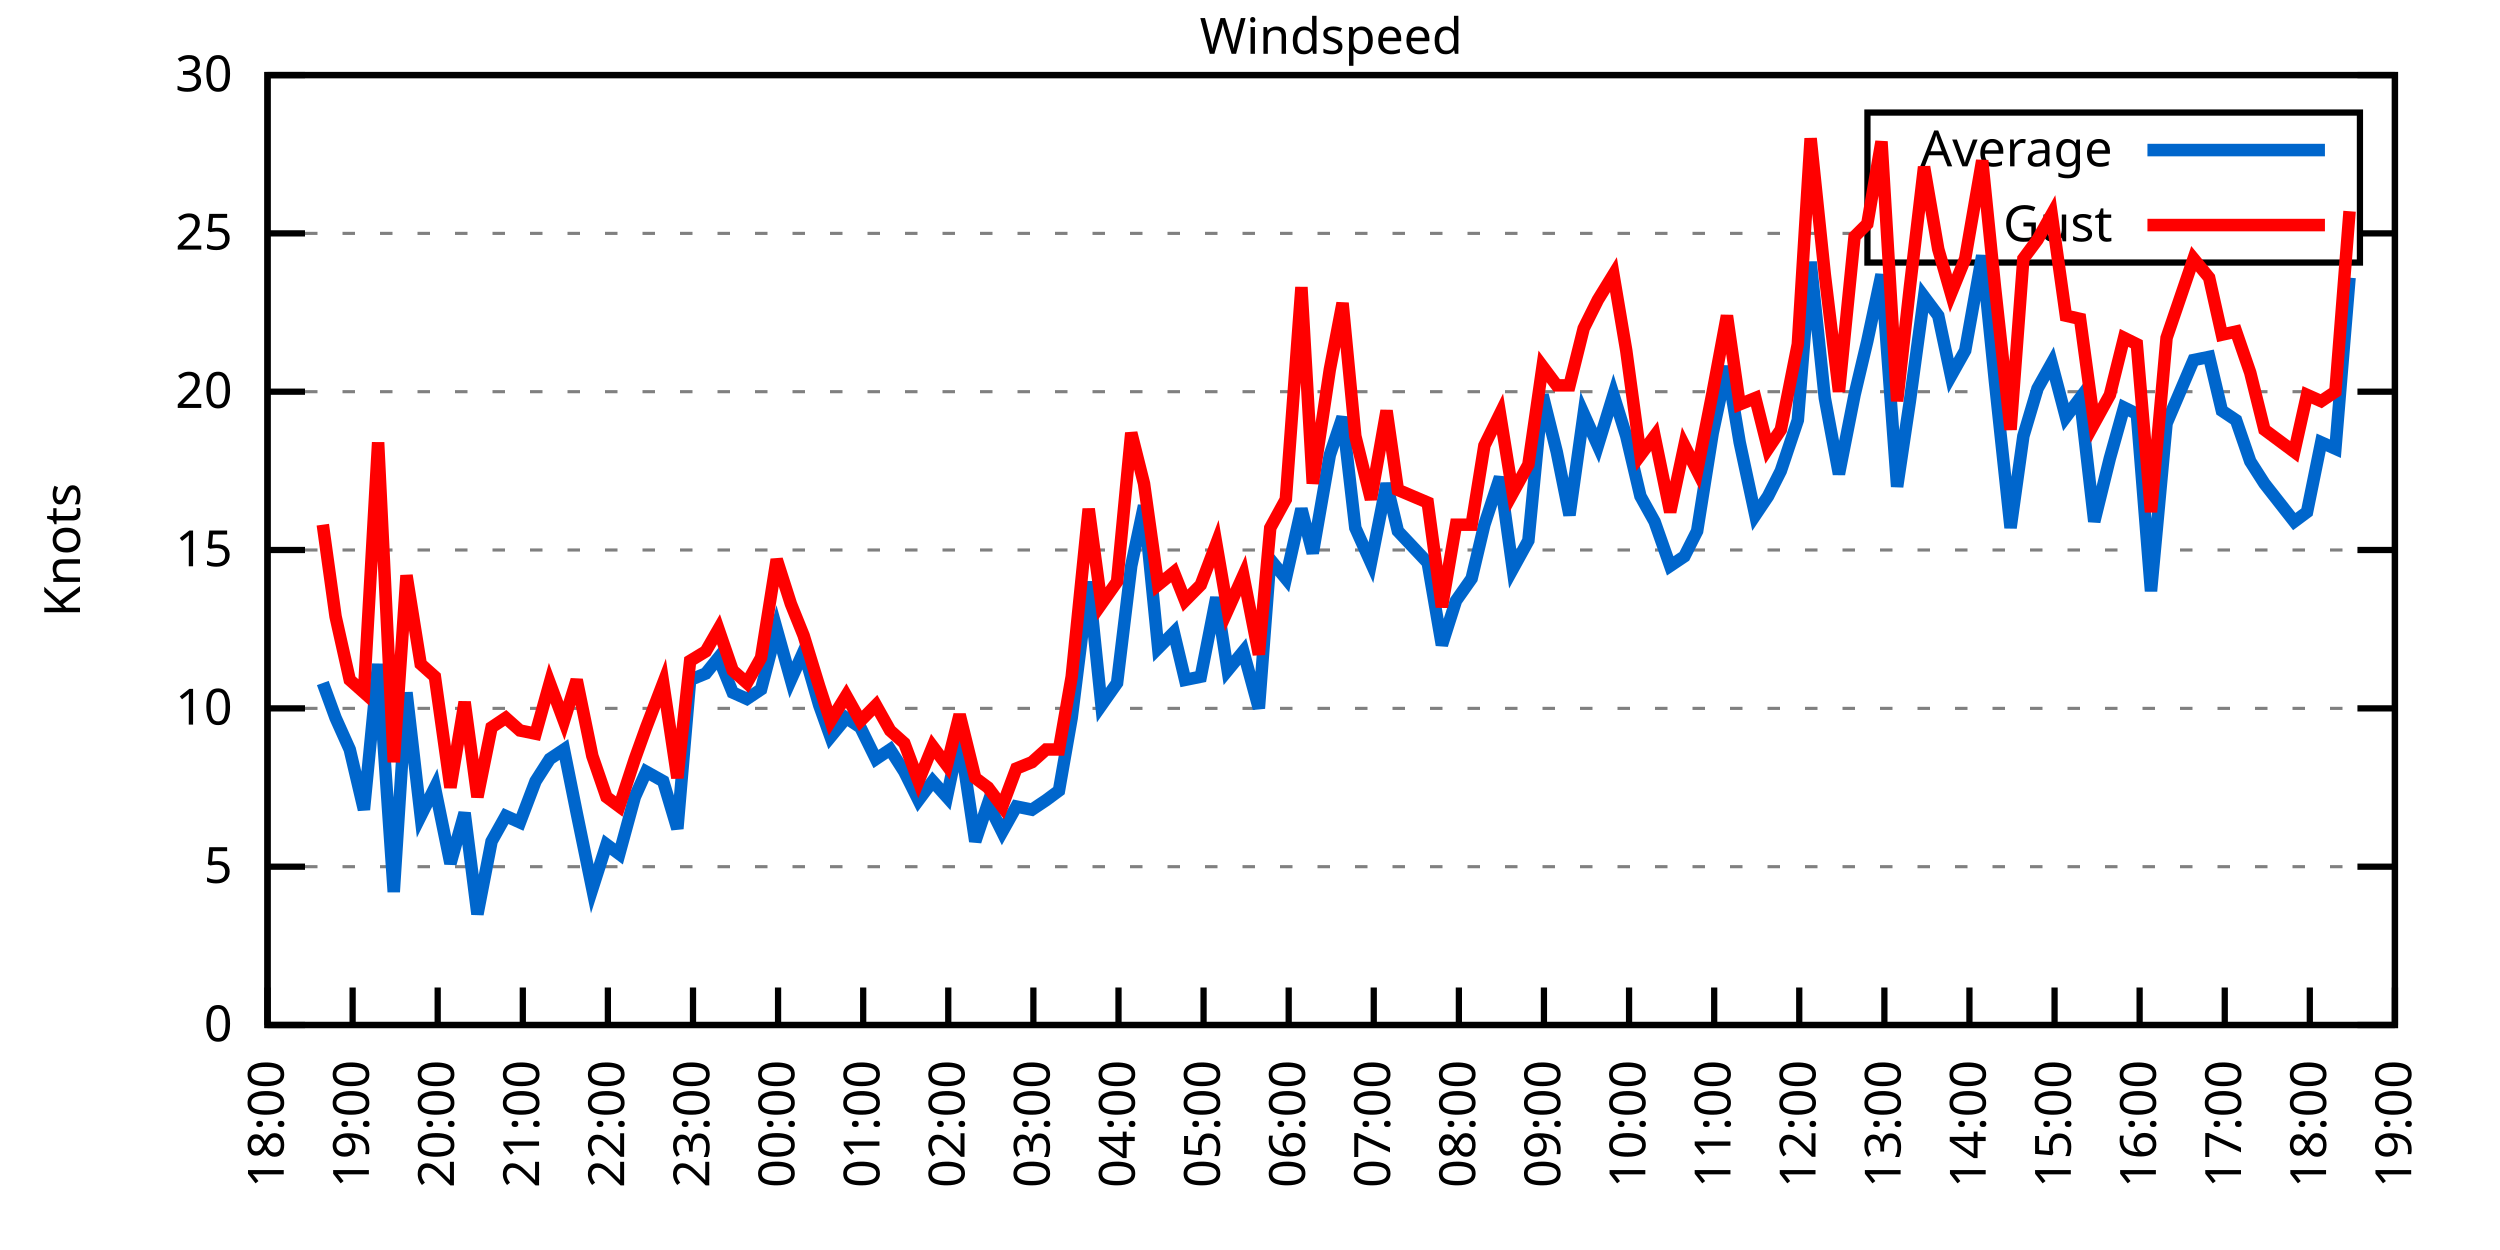
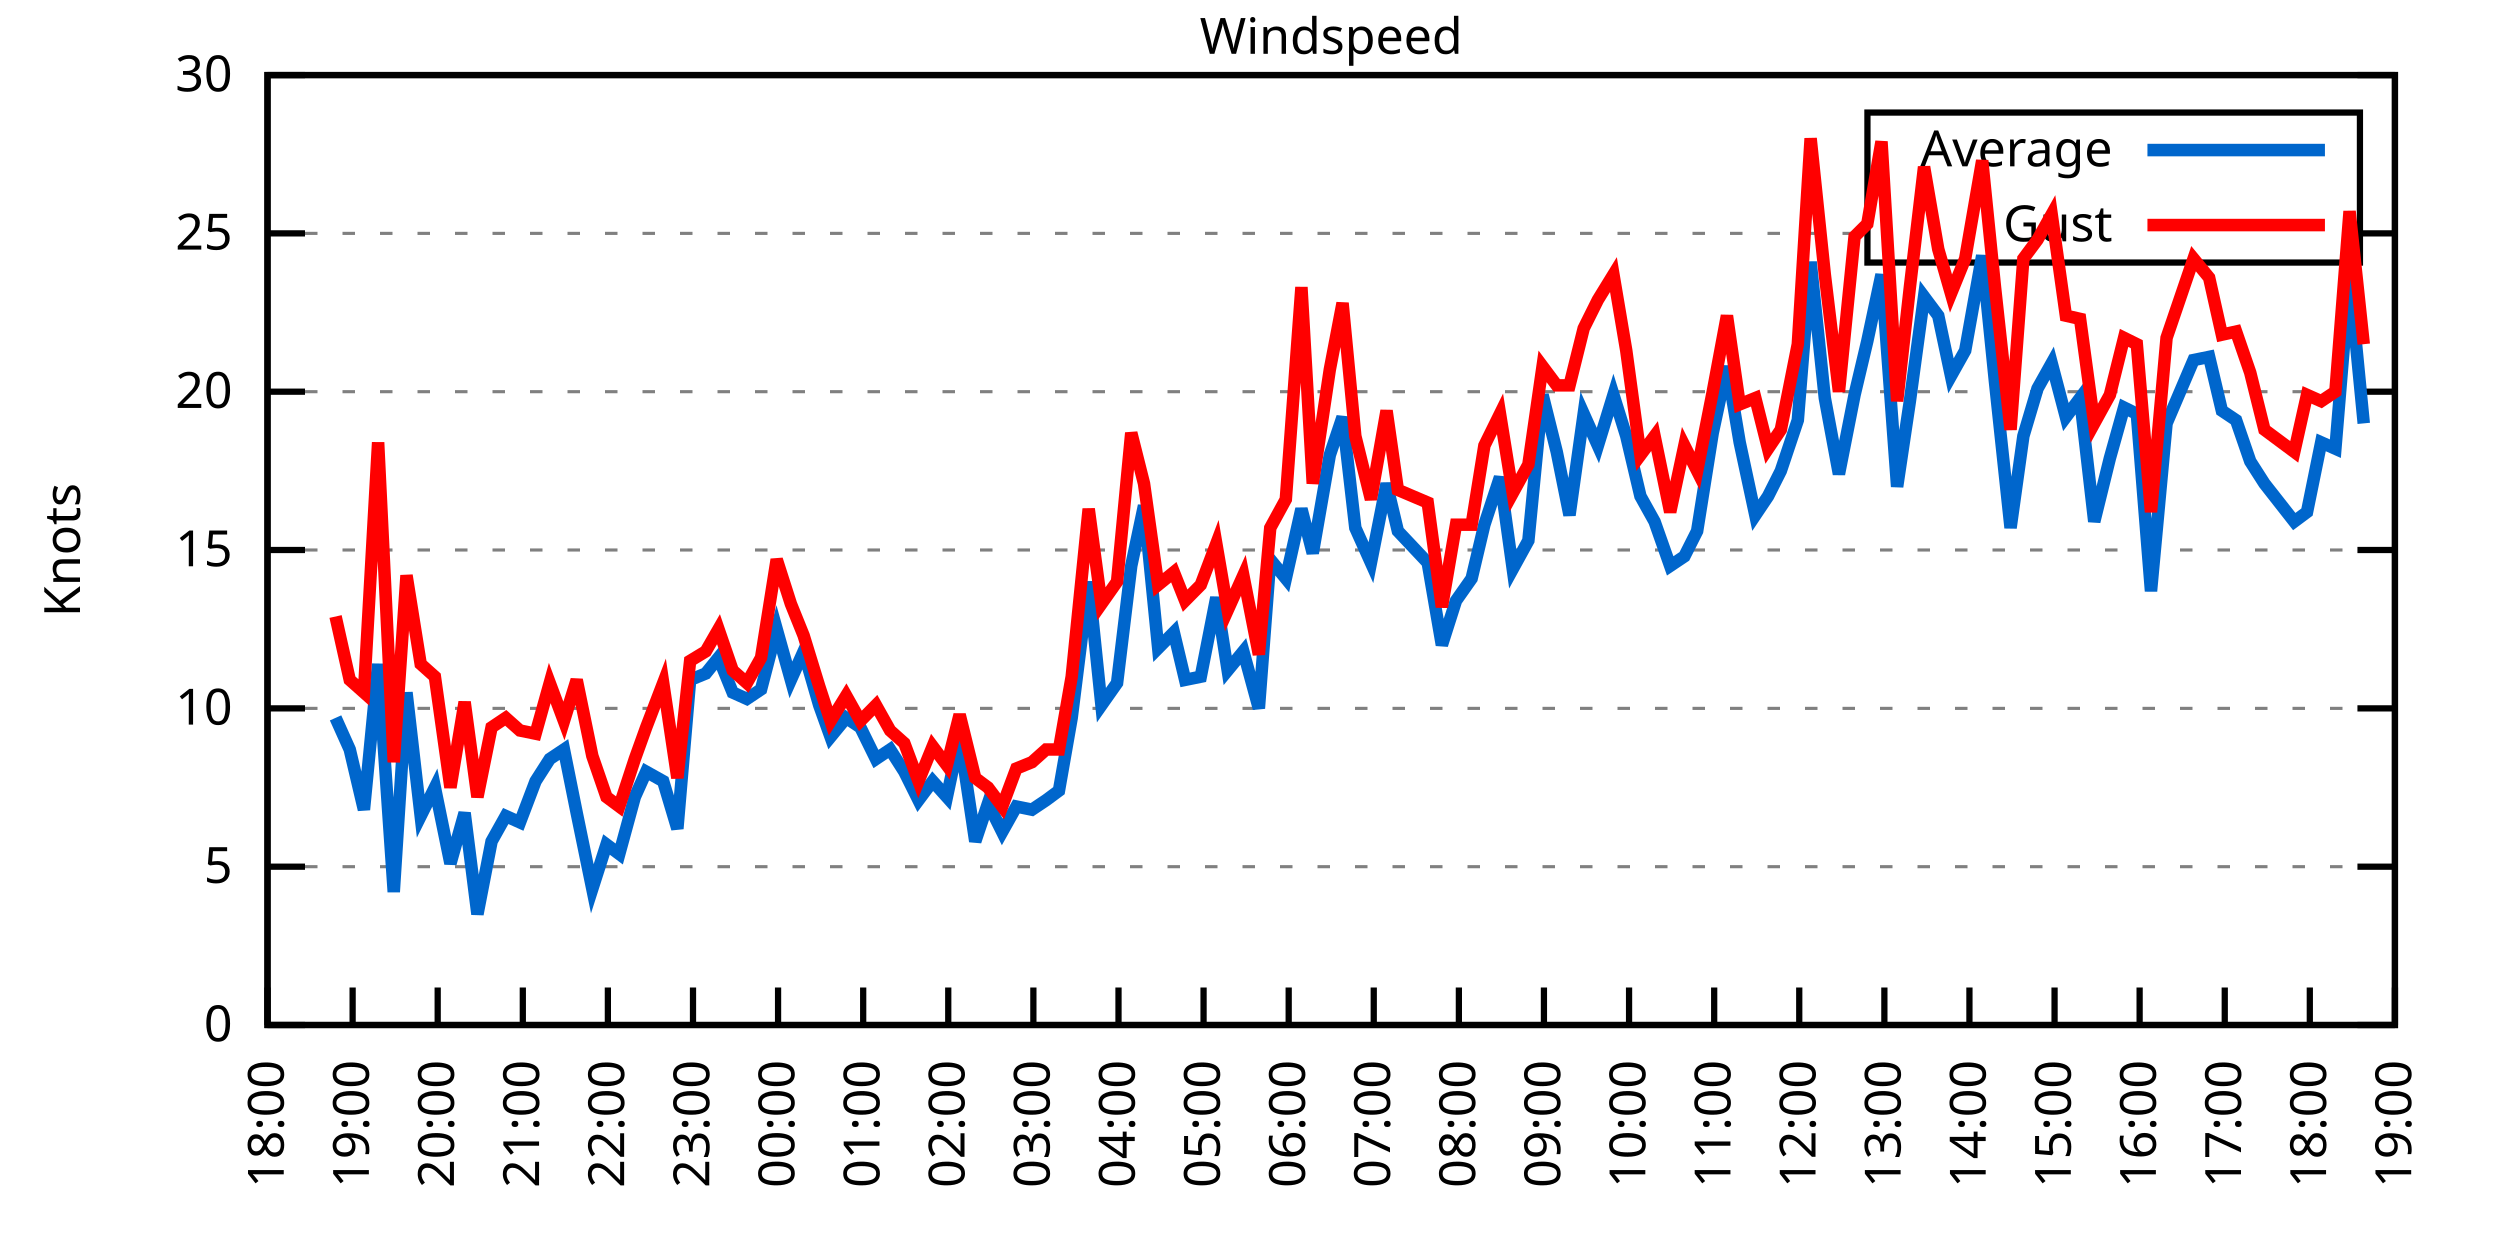
<svg xmlns="http://www.w3.org/2000/svg" xmlns:xlink="http://www.w3.org/1999/xlink" width="400" height="200" viewBox="0 0 400 200">
  <g id="gnuplot_canvas">
    <rect x="0" y="0" width="400" height="200" fill="none" />
    <defs>
      <circle id="gpDot" r="0.5" stroke-width="0.5" stroke="currentColor" />
      <path id="gpPt0" stroke-width="0.333" stroke="currentColor" d="M-1,0 h2 M0,-1 v2" />
      <path id="gpPt1" stroke-width="0.333" stroke="currentColor" d="M-1,-1 L1,1 M1,-1 L-1,1" />
      <path id="gpPt2" stroke-width="0.333" stroke="currentColor" d="M-1,0 L1,0 M0,-1 L0,1 M-1,-1 L1,1 M-1,1 L1,-1" />
      <rect id="gpPt3" stroke-width="0.333" stroke="currentColor" x="-1" y="-1" width="2" height="2" />
      <rect id="gpPt4" stroke-width="0.333" stroke="currentColor" fill="currentColor" x="-1" y="-1" width="2" height="2" />
      <circle id="gpPt5" stroke-width="0.333" stroke="currentColor" cx="0" cy="0" r="1" />
      <use xlink:href="#gpPt5" id="gpPt6" fill="currentColor" stroke="none" />
      <path id="gpPt7" stroke-width="0.333" stroke="currentColor" d="M0,-1.33 L-1.33,0.67 L1.33,0.67 z" />
      <use xlink:href="#gpPt7" id="gpPt8" fill="currentColor" stroke="none" />
      <use xlink:href="#gpPt7" id="gpPt9" stroke="currentColor" transform="rotate(180)" />
      <use xlink:href="#gpPt9" id="gpPt10" fill="currentColor" stroke="none" />
      <use xlink:href="#gpPt3" id="gpPt11" stroke="currentColor" transform="rotate(45)" />
      <use xlink:href="#gpPt11" id="gpPt12" fill="currentColor" stroke="none" />
      <path id="gpPt13" stroke-width="0.333" stroke="currentColor" d="M0,1.330 L1.265,0.411 L0.782,-1.067 L-0.782,-1.076 L-1.265,0.411 z" />
      <use xlink:href="#gpPt13" id="gpPt14" fill="currentColor" stroke="none" />
      <filter id="textbox" filterUnits="objectBoundingBox" x="0" y="0" height="1" width="1">
        <feFlood flood-color="white" flood-opacity="1" result="bgnd" />
        <feComposite in="SourceGraphic" in2="bgnd" operator="atop" />
      </filter>
      <filter id="greybox" filterUnits="objectBoundingBox" x="0" y="0" height="1" width="1">
        <feFlood flood-color="lightgrey" flood-opacity="1" result="grey" />
        <feComposite in="SourceGraphic" in2="grey" operator="atop" />
      </filter>
    </defs>
    <g fill="none" color="white" stroke="currentColor" stroke-width="1.00" stroke-linecap="butt" stroke-linejoin="miter">
</g>
    <g fill="none" color="black" stroke="currentColor" stroke-width="1.00" stroke-linecap="butt" stroke-linejoin="miter">
      <g stroke="none" shape-rendering="crispEdges">
        <polygon fill="rgb(255, 255, 255)" points="42.80,164.00 383.18,164.00 383.18,12.02 42.80,12.02 " />
      </g>
    </g>
    <g fill="none" color="black" stroke="currentColor" stroke-width="1.00" stroke-linecap="butt" stroke-linejoin="miter">
</g>
    <g fill="none" color="black" stroke="black" stroke-width="0.50" stroke-linecap="butt" stroke-linejoin="miter">
</g>
    <g fill="none" color="gray" stroke="currentColor" stroke-width="0.50" stroke-linecap="butt" stroke-linejoin="miter">
      <path stroke="gray" stroke-dasharray="2,4" class="gridline" d="M42.80,164.00 L383.19,164.00  " />
    </g>
    <g fill="none" color="gray" stroke="gray" stroke-width="1.00" stroke-linecap="butt" stroke-linejoin="miter">
</g>
    <g fill="none" color="black" stroke="currentColor" stroke-width="1.00" stroke-linecap="butt" stroke-linejoin="miter">
      <path stroke="black" d="M42.80,164.00 L48.80,164.00 M383.19,164.00 L377.19,164.00  " />
      <g transform="translate(37.20,166.60)" stroke="none" fill="black" font-family="Sans" font-size="8.00" text-anchor="end">
        <text>
          <tspan font-family="Sans"> 0</tspan>
        </text>
      </g>
    </g>
    <g fill="none" color="black" stroke="currentColor" stroke-width="1.00" stroke-linecap="butt" stroke-linejoin="miter">
</g>
    <g fill="none" color="black" stroke="black" stroke-width="0.50" stroke-linecap="butt" stroke-linejoin="miter">
</g>
    <g fill="none" color="gray" stroke="currentColor" stroke-width="0.50" stroke-linecap="butt" stroke-linejoin="miter">
      <path stroke="gray" stroke-dasharray="2,4" class="gridline" d="M42.80,138.67 L383.19,138.67  " />
    </g>
    <g fill="none" color="gray" stroke="gray" stroke-width="1.00" stroke-linecap="butt" stroke-linejoin="miter">
</g>
    <g fill="none" color="black" stroke="currentColor" stroke-width="1.00" stroke-linecap="butt" stroke-linejoin="miter">
      <path stroke="black" d="M42.80,138.67 L48.80,138.67 M383.19,138.67 L377.19,138.67  " />
      <g transform="translate(37.20,141.27)" stroke="none" fill="black" font-family="Sans" font-size="8.00" text-anchor="end">
        <text>
          <tspan font-family="Sans"> 5</tspan>
        </text>
      </g>
    </g>
    <g fill="none" color="black" stroke="currentColor" stroke-width="1.00" stroke-linecap="butt" stroke-linejoin="miter">
</g>
    <g fill="none" color="black" stroke="black" stroke-width="0.50" stroke-linecap="butt" stroke-linejoin="miter">
</g>
    <g fill="none" color="gray" stroke="currentColor" stroke-width="0.50" stroke-linecap="butt" stroke-linejoin="miter">
      <path stroke="gray" stroke-dasharray="2,4" class="gridline" d="M42.80,113.34 L383.19,113.34  " />
    </g>
    <g fill="none" color="gray" stroke="gray" stroke-width="1.00" stroke-linecap="butt" stroke-linejoin="miter">
</g>
    <g fill="none" color="black" stroke="currentColor" stroke-width="1.00" stroke-linecap="butt" stroke-linejoin="miter">
      <path stroke="black" d="M42.80,113.34 L48.80,113.34 M383.19,113.34 L377.19,113.34  " />
      <g transform="translate(37.20,115.94)" stroke="none" fill="black" font-family="Sans" font-size="8.00" text-anchor="end">
        <text>
          <tspan font-family="Sans"> 10</tspan>
        </text>
      </g>
    </g>
    <g fill="none" color="black" stroke="currentColor" stroke-width="1.00" stroke-linecap="butt" stroke-linejoin="miter">
</g>
    <g fill="none" color="black" stroke="black" stroke-width="0.50" stroke-linecap="butt" stroke-linejoin="miter">
</g>
    <g fill="none" color="gray" stroke="currentColor" stroke-width="0.50" stroke-linecap="butt" stroke-linejoin="miter">
      <path stroke="gray" stroke-dasharray="2,4" class="gridline" d="M42.80,88.00 L383.19,88.00  " />
    </g>
    <g fill="none" color="gray" stroke="gray" stroke-width="1.00" stroke-linecap="butt" stroke-linejoin="miter">
</g>
    <g fill="none" color="black" stroke="currentColor" stroke-width="1.00" stroke-linecap="butt" stroke-linejoin="miter">
      <path stroke="black" d="M42.80,88.00 L48.80,88.00 M383.19,88.00 L377.19,88.00  " />
      <g transform="translate(37.20,90.60)" stroke="none" fill="black" font-family="Sans" font-size="8.00" text-anchor="end">
        <text>
          <tspan font-family="Sans"> 15</tspan>
        </text>
      </g>
    </g>
    <g fill="none" color="black" stroke="currentColor" stroke-width="1.00" stroke-linecap="butt" stroke-linejoin="miter">
</g>
    <g fill="none" color="black" stroke="black" stroke-width="0.50" stroke-linecap="butt" stroke-linejoin="miter">
</g>
    <g fill="none" color="gray" stroke="currentColor" stroke-width="0.50" stroke-linecap="butt" stroke-linejoin="miter">
      <path stroke="gray" stroke-dasharray="2,4" class="gridline" d="M42.80,62.67 L383.19,62.67  " />
    </g>
    <g fill="none" color="gray" stroke="gray" stroke-width="1.00" stroke-linecap="butt" stroke-linejoin="miter">
</g>
    <g fill="none" color="black" stroke="currentColor" stroke-width="1.00" stroke-linecap="butt" stroke-linejoin="miter">
      <path stroke="black" d="M42.80,62.67 L48.80,62.67 M383.19,62.67 L377.19,62.67  " />
      <g transform="translate(37.20,65.27)" stroke="none" fill="black" font-family="Sans" font-size="8.00" text-anchor="end">
        <text>
          <tspan font-family="Sans"> 20</tspan>
        </text>
      </g>
    </g>
    <g fill="none" color="black" stroke="currentColor" stroke-width="1.00" stroke-linecap="butt" stroke-linejoin="miter">
</g>
    <g fill="none" color="black" stroke="black" stroke-width="0.50" stroke-linecap="butt" stroke-linejoin="miter">
</g>
    <g fill="none" color="gray" stroke="currentColor" stroke-width="0.50" stroke-linecap="butt" stroke-linejoin="miter">
      <path stroke="gray" stroke-dasharray="2,4" class="gridline" d="M42.80,37.34 L298.79,37.34 M377.59,37.34 L383.19,37.34  " />
    </g>
    <g fill="none" color="gray" stroke="gray" stroke-width="1.00" stroke-linecap="butt" stroke-linejoin="miter">
</g>
    <g fill="none" color="black" stroke="currentColor" stroke-width="1.00" stroke-linecap="butt" stroke-linejoin="miter">
      <path stroke="black" d="M42.80,37.34 L48.80,37.34 M383.19,37.34 L377.19,37.34  " />
      <g transform="translate(37.20,39.94)" stroke="none" fill="black" font-family="Sans" font-size="8.00" text-anchor="end">
        <text>
          <tspan font-family="Sans"> 25</tspan>
        </text>
      </g>
    </g>
    <g fill="none" color="black" stroke="currentColor" stroke-width="1.00" stroke-linecap="butt" stroke-linejoin="miter">
</g>
    <g fill="none" color="black" stroke="black" stroke-width="0.50" stroke-linecap="butt" stroke-linejoin="miter">
</g>
    <g fill="none" color="gray" stroke="currentColor" stroke-width="0.50" stroke-linecap="butt" stroke-linejoin="miter">
      <path stroke="gray" stroke-dasharray="2,4" class="gridline" d="M42.80,12.01 L383.19,12.01  " />
    </g>
    <g fill="none" color="gray" stroke="gray" stroke-width="1.00" stroke-linecap="butt" stroke-linejoin="miter">
</g>
    <g fill="none" color="black" stroke="currentColor" stroke-width="1.00" stroke-linecap="butt" stroke-linejoin="miter">
      <path stroke="black" d="M42.80,12.01 L48.80,12.01 M383.19,12.01 L377.19,12.01  " />
      <g transform="translate(37.20,14.61)" stroke="none" fill="black" font-family="Sans" font-size="8.00" text-anchor="end">
        <text>
          <tspan font-family="Sans"> 30</tspan>
        </text>
      </g>
    </g>
    <g fill="none" color="black" stroke="currentColor" stroke-width="1.00" stroke-linecap="butt" stroke-linejoin="miter">
      <path stroke="black" d="M42.80,164.00 L42.80,158.00  " />
      <g transform="translate(45.40,169.60) rotate(270.00)" stroke="none" fill="black" font-family="Sans" font-size="8.00" text-anchor="end">
        <text>
          <tspan font-family="Sans">18:00</tspan>
        </text>
      </g>
    </g>
    <g fill="none" color="black" stroke="currentColor" stroke-width="1.00" stroke-linecap="butt" stroke-linejoin="miter">
      <path stroke="black" d="M56.42,164.00 L56.42,158.00  " />
      <g transform="translate(59.02,169.60) rotate(270.00)" stroke="none" fill="black" font-family="Sans" font-size="8.00" text-anchor="end">
        <text>
          <tspan font-family="Sans">19:00</tspan>
        </text>
      </g>
    </g>
    <g fill="none" color="black" stroke="currentColor" stroke-width="1.00" stroke-linecap="butt" stroke-linejoin="miter">
      <path stroke="black" d="M70.03,164.00 L70.03,158.00  " />
      <g transform="translate(72.63,169.60) rotate(270.00)" stroke="none" fill="black" font-family="Sans" font-size="8.00" text-anchor="end">
        <text>
          <tspan font-family="Sans">20:00</tspan>
        </text>
      </g>
    </g>
    <g fill="none" color="black" stroke="currentColor" stroke-width="1.00" stroke-linecap="butt" stroke-linejoin="miter">
      <path stroke="black" d="M83.65,164.00 L83.65,158.00  " />
      <g transform="translate(86.25,169.60) rotate(270.00)" stroke="none" fill="black" font-family="Sans" font-size="8.00" text-anchor="end">
        <text>
          <tspan font-family="Sans">21:00</tspan>
        </text>
      </g>
    </g>
    <g fill="none" color="black" stroke="currentColor" stroke-width="1.00" stroke-linecap="butt" stroke-linejoin="miter">
      <path stroke="black" d="M97.26,164.00 L97.26,158.00  " />
      <g transform="translate(99.86,169.60) rotate(270.00)" stroke="none" fill="black" font-family="Sans" font-size="8.00" text-anchor="end">
        <text>
          <tspan font-family="Sans">22:00</tspan>
        </text>
      </g>
    </g>
    <g fill="none" color="black" stroke="currentColor" stroke-width="1.00" stroke-linecap="butt" stroke-linejoin="miter">
      <path stroke="black" d="M110.88,164.00 L110.88,158.00  " />
      <g transform="translate(113.48,169.60) rotate(270.00)" stroke="none" fill="black" font-family="Sans" font-size="8.00" text-anchor="end">
        <text>
          <tspan font-family="Sans">23:00</tspan>
        </text>
      </g>
    </g>
    <g fill="none" color="black" stroke="currentColor" stroke-width="1.00" stroke-linecap="butt" stroke-linejoin="miter">
      <path stroke="black" d="M124.49,164.00 L124.49,158.00  " />
      <g transform="translate(127.09,169.60) rotate(270.00)" stroke="none" fill="black" font-family="Sans" font-size="8.00" text-anchor="end">
        <text>
          <tspan font-family="Sans">00:00</tspan>
        </text>
      </g>
    </g>
    <g fill="none" color="black" stroke="currentColor" stroke-width="1.00" stroke-linecap="butt" stroke-linejoin="miter">
      <path stroke="black" d="M138.11,164.00 L138.11,158.00  " />
      <g transform="translate(140.71,169.60) rotate(270.00)" stroke="none" fill="black" font-family="Sans" font-size="8.00" text-anchor="end">
        <text>
          <tspan font-family="Sans">01:00</tspan>
        </text>
      </g>
    </g>
    <g fill="none" color="black" stroke="currentColor" stroke-width="1.00" stroke-linecap="butt" stroke-linejoin="miter">
      <path stroke="black" d="M151.72,164.00 L151.72,158.00  " />
      <g transform="translate(154.32,169.60) rotate(270.00)" stroke="none" fill="black" font-family="Sans" font-size="8.00" text-anchor="end">
        <text>
          <tspan font-family="Sans">02:00</tspan>
        </text>
      </g>
    </g>
    <g fill="none" color="black" stroke="currentColor" stroke-width="1.00" stroke-linecap="butt" stroke-linejoin="miter">
      <path stroke="black" d="M165.34,164.00 L165.34,158.00  " />
      <g transform="translate(167.94,169.60) rotate(270.00)" stroke="none" fill="black" font-family="Sans" font-size="8.00" text-anchor="end">
        <text>
          <tspan font-family="Sans">03:00</tspan>
        </text>
      </g>
    </g>
    <g fill="none" color="black" stroke="currentColor" stroke-width="1.00" stroke-linecap="butt" stroke-linejoin="miter">
      <path stroke="black" d="M178.96,164.00 L178.96,158.00  " />
      <g transform="translate(181.56,169.60) rotate(270.00)" stroke="none" fill="black" font-family="Sans" font-size="8.00" text-anchor="end">
        <text>
          <tspan font-family="Sans">04:00</tspan>
        </text>
      </g>
    </g>
    <g fill="none" color="black" stroke="currentColor" stroke-width="1.00" stroke-linecap="butt" stroke-linejoin="miter">
      <path stroke="black" d="M192.57,164.00 L192.57,158.00  " />
      <g transform="translate(195.17,169.60) rotate(270.00)" stroke="none" fill="black" font-family="Sans" font-size="8.00" text-anchor="end">
        <text>
          <tspan font-family="Sans">05:00</tspan>
        </text>
      </g>
    </g>
    <g fill="none" color="black" stroke="currentColor" stroke-width="1.00" stroke-linecap="butt" stroke-linejoin="miter">
      <path stroke="black" d="M206.19,164.00 L206.19,158.00  " />
      <g transform="translate(208.79,169.60) rotate(270.00)" stroke="none" fill="black" font-family="Sans" font-size="8.00" text-anchor="end">
        <text>
          <tspan font-family="Sans">06:00</tspan>
        </text>
      </g>
    </g>
    <g fill="none" color="black" stroke="currentColor" stroke-width="1.00" stroke-linecap="butt" stroke-linejoin="miter">
      <path stroke="black" d="M219.80,164.00 L219.80,158.00  " />
      <g transform="translate(222.40,169.60) rotate(270.00)" stroke="none" fill="black" font-family="Sans" font-size="8.00" text-anchor="end">
        <text>
          <tspan font-family="Sans">07:00</tspan>
        </text>
      </g>
    </g>
    <g fill="none" color="black" stroke="currentColor" stroke-width="1.00" stroke-linecap="butt" stroke-linejoin="miter">
      <path stroke="black" d="M233.42,164.00 L233.42,158.00  " />
      <g transform="translate(236.02,169.60) rotate(270.00)" stroke="none" fill="black" font-family="Sans" font-size="8.00" text-anchor="end">
        <text>
          <tspan font-family="Sans">08:00</tspan>
        </text>
      </g>
    </g>
    <g fill="none" color="black" stroke="currentColor" stroke-width="1.00" stroke-linecap="butt" stroke-linejoin="miter">
      <path stroke="black" d="M247.03,164.00 L247.03,158.00  " />
      <g transform="translate(249.63,169.60) rotate(270.00)" stroke="none" fill="black" font-family="Sans" font-size="8.00" text-anchor="end">
        <text>
          <tspan font-family="Sans">09:00</tspan>
        </text>
      </g>
    </g>
    <g fill="none" color="black" stroke="currentColor" stroke-width="1.00" stroke-linecap="butt" stroke-linejoin="miter">
      <path stroke="black" d="M260.65,164.00 L260.65,158.00  " />
      <g transform="translate(263.25,169.60) rotate(270.00)" stroke="none" fill="black" font-family="Sans" font-size="8.00" text-anchor="end">
        <text>
          <tspan font-family="Sans">10:00</tspan>
        </text>
      </g>
    </g>
    <g fill="none" color="black" stroke="currentColor" stroke-width="1.00" stroke-linecap="butt" stroke-linejoin="miter">
      <path stroke="black" d="M274.27,164.00 L274.27,158.00  " />
      <g transform="translate(276.87,169.60) rotate(270.00)" stroke="none" fill="black" font-family="Sans" font-size="8.00" text-anchor="end">
        <text>
          <tspan font-family="Sans">11:00</tspan>
        </text>
      </g>
    </g>
    <g fill="none" color="black" stroke="currentColor" stroke-width="1.00" stroke-linecap="butt" stroke-linejoin="miter">
      <path stroke="black" d="M287.88,164.00 L287.88,158.00  " />
      <g transform="translate(290.48,169.60) rotate(270.00)" stroke="none" fill="black" font-family="Sans" font-size="8.00" text-anchor="end">
        <text>
          <tspan font-family="Sans">12:00</tspan>
        </text>
      </g>
    </g>
    <g fill="none" color="black" stroke="currentColor" stroke-width="1.00" stroke-linecap="butt" stroke-linejoin="miter">
      <path stroke="black" d="M301.50,164.00 L301.50,158.00  " />
      <g transform="translate(304.10,169.60) rotate(270.00)" stroke="none" fill="black" font-family="Sans" font-size="8.00" text-anchor="end">
        <text>
          <tspan font-family="Sans">13:00</tspan>
        </text>
      </g>
    </g>
    <g fill="none" color="black" stroke="currentColor" stroke-width="1.00" stroke-linecap="butt" stroke-linejoin="miter">
      <path stroke="black" d="M315.11,164.00 L315.11,158.00  " />
      <g transform="translate(317.71,169.60) rotate(270.00)" stroke="none" fill="black" font-family="Sans" font-size="8.00" text-anchor="end">
        <text>
          <tspan font-family="Sans">14:00</tspan>
        </text>
      </g>
    </g>
    <g fill="none" color="black" stroke="currentColor" stroke-width="1.00" stroke-linecap="butt" stroke-linejoin="miter">
      <path stroke="black" d="M328.73,164.00 L328.73,158.00  " />
      <g transform="translate(331.33,169.60) rotate(270.00)" stroke="none" fill="black" font-family="Sans" font-size="8.00" text-anchor="end">
        <text>
          <tspan font-family="Sans">15:00</tspan>
        </text>
      </g>
    </g>
    <g fill="none" color="black" stroke="currentColor" stroke-width="1.00" stroke-linecap="butt" stroke-linejoin="miter">
      <path stroke="black" d="M342.34,164.00 L342.34,158.00  " />
      <g transform="translate(344.94,169.60) rotate(270.00)" stroke="none" fill="black" font-family="Sans" font-size="8.00" text-anchor="end">
        <text>
          <tspan font-family="Sans">16:00</tspan>
        </text>
      </g>
    </g>
    <g fill="none" color="black" stroke="currentColor" stroke-width="1.00" stroke-linecap="butt" stroke-linejoin="miter">
      <path stroke="black" d="M355.96,164.00 L355.96,158.00  " />
      <g transform="translate(358.56,169.60) rotate(270.00)" stroke="none" fill="black" font-family="Sans" font-size="8.00" text-anchor="end">
        <text>
          <tspan font-family="Sans">17:00</tspan>
        </text>
      </g>
    </g>
    <g fill="none" color="black" stroke="currentColor" stroke-width="1.00" stroke-linecap="butt" stroke-linejoin="miter">
      <path stroke="black" d="M369.57,164.00 L369.57,158.00  " />
      <g transform="translate(372.17,169.60) rotate(270.00)" stroke="none" fill="black" font-family="Sans" font-size="8.00" text-anchor="end">
        <text>
          <tspan font-family="Sans">18:00</tspan>
        </text>
      </g>
    </g>
    <g fill="none" color="black" stroke="currentColor" stroke-width="1.00" stroke-linecap="butt" stroke-linejoin="miter">
      <path stroke="black" d="M383.19,164.00 L383.19,158.00  " />
      <g transform="translate(385.79,169.60) rotate(270.00)" stroke="none" fill="black" font-family="Sans" font-size="8.00" text-anchor="end">
        <text>
          <tspan font-family="Sans">19:00</tspan>
        </text>
      </g>
    </g>
    <g fill="none" color="black" stroke="currentColor" stroke-width="1.00" stroke-linecap="butt" stroke-linejoin="miter">
</g>
    <g fill="none" color="black" stroke="currentColor" stroke-width="1.00" stroke-linecap="butt" stroke-linejoin="miter">
      <path stroke="black" d="M42.80,12.01 L42.80,164.00 L383.19,164.00 L383.19,12.01 L42.80,12.01 Z  " />
    </g>
    <g fill="none" color="black" stroke="currentColor" stroke-width="1.00" stroke-linecap="butt" stroke-linejoin="miter">
</g>
    <g fill="none" color="black" stroke="currentColor" stroke-width="1.00" stroke-linecap="butt" stroke-linejoin="miter">
      <path stroke="black" d="M298.79,42.01 L298.79,18.01 L377.59,18.01 L377.59,42.01 L298.79,42.01 Z  " />
    </g>
    <g id="Windspeed_plot_1">
      <g fill="none" color="white" stroke="black" stroke-width="2.00" stroke-linecap="butt" stroke-linejoin="miter">
</g>
      <g fill="none" color="black" stroke="currentColor" stroke-width="2.00" stroke-linecap="butt" stroke-linejoin="miter">
        <g transform="translate(337.99,26.61)" stroke="none" fill="black" font-family="Sans" font-size="8.00" text-anchor="end">
          <text>
            <tspan font-family="Sans">Average</tspan>
          </text>
        </g>
      </g>
      <g fill="none" color="black" stroke="currentColor" stroke-width="2.00" stroke-linecap="butt" stroke-linejoin="miter">
-         <path stroke="rgb(  0, 102, 204)" d="M343.59,24.01 L371.99,24.01 M51.65,109.28 L53.69,114.86 L55.96,119.92 L58.23,129.55 L60.50,106.24 L63.00,142.72   L65.04,110.80 L67.31,130.56 L69.58,126.00 L72.07,138.16 L74.34,130.06 L76.39,146.27 L78.65,134.62 L80.92,130.56   L83.19,131.58 L85.69,124.99 L87.96,121.44 L90.23,119.92 L92.27,130.06 L94.77,142.21 L97.04,135.12 L99.08,136.64   L101.57,127.52 L103.39,123.47 L106.11,124.99 L108.38,132.59 L110.42,108.78 L112.92,107.76 L114.96,105.23 L117.23,110.80   L119.50,111.82 L121.77,110.30 L124.27,100.67 L126.54,108.78 L128.58,104.22 L131.07,112.83 L132.89,117.90 L135.39,114.86   L137.66,116.38 L140.15,121.44 L142.42,119.92 L144.69,123.47 L146.96,128.03 L149.23,124.99 L151.50,127.52 L153.54,117.90   L156.04,134.62 L158.08,128.54 L160.35,133.10 L162.62,129.04 L165.11,129.55 L167.38,128.03 L169.43,126.51 L171.47,114.86   L174.19,93.07 L176.23,112.83 L178.73,109.28 L181.00,90.54 L183.04,80.91 L185.31,103.71 L187.81,101.18 L189.62,108.78   L192.12,108.27 L194.61,95.60 L196.43,107.26 L198.93,104.22 L201.42,113.34 L203.24,89.52 L205.73,92.56 L208.23,81.42   L210.04,88.51 L212.77,72.81 L214.81,66.73 L216.85,84.46 L219.35,90.03 L221.85,77.37 L223.66,84.97 L228.43,90.03   L230.70,103.20 L232.96,96.11 L235.46,92.56 L237.50,83.95 L240.00,76.35 L242.04,91.04 L244.54,86.49 L246.81,63.18   L249.08,72.30 L251.12,82.43 L253.39,66.22 L255.66,71.29 L258.15,63.18 L260.20,69.77 L262.47,79.39 L264.73,83.45   L267.23,90.54 L269.50,89.02 L271.54,84.97 L274.04,69.26 L276.31,58.62 L278.35,70.78 L280.85,82.43 L282.89,79.39   L284.93,75.34 L287.65,67.23 L289.70,41.90 L291.97,63.69 L294.23,75.85 L296.73,63.18 L298.77,54.57 L301.04,43.93   L303.54,77.87 L305.58,64.19 L307.85,47.47 L310.12,50.51 L312.16,60.14 L314.43,56.09 L317.15,40.89 L319.20,61.15   L321.69,84.46 L323.74,69.77 L326.00,62.17 L328.27,58.11 L330.54,66.73 L332.81,63.69 L335.08,83.45 L337.58,73.31   L339.85,65.21 L341.89,66.22 L344.16,94.59 L346.65,67.74 L350.97,57.61 L353.46,57.10 L355.50,65.71 L357.77,67.23   L360.04,73.82 L362.31,77.37 L367.08,83.45 L369.12,81.93 L371.39,70.78 L373.66,71.79 L375.93,44.43  " />
+         <path stroke="rgb(  0, 102, 204)" d="M343.59,24.01 L371.99,24.01 M53.69,114.86 L55.96,119.92 L58.23,129.55 L60.50,106.24 L63.00,142.72 L65.04,110.80   L67.31,130.56 L69.58,126.00 L72.07,138.16 L74.34,130.06 L76.39,146.27 L78.65,134.62 L80.92,130.56 L83.19,131.58   L85.69,124.99 L87.96,121.44 L90.23,119.92 L92.27,130.06 L94.77,142.21 L97.04,135.12 L99.08,136.64 L101.57,127.52   L103.39,123.47 L106.11,124.99 L108.38,132.59 L110.42,108.78 L112.92,107.76 L114.96,105.23 L117.23,110.80 L119.50,111.82   L121.77,110.30 L124.27,100.67 L126.54,108.78 L128.58,104.22 L131.07,112.83 L132.89,117.90 L135.39,114.86 L137.66,116.38   L140.15,121.44 L142.42,119.92 L144.69,123.47 L146.96,128.03 L149.23,124.99 L151.50,127.52 L153.54,117.90 L156.04,134.62   L158.08,128.54 L160.35,133.10 L162.62,129.04 L165.11,129.55 L167.38,128.03 L169.43,126.51 L171.47,114.86 L174.19,93.07   L176.23,112.83 L178.73,109.28 L181.00,90.54 L183.04,80.91 L185.31,103.71 L187.81,101.18 L189.62,108.78 L192.12,108.27   L194.61,95.60 L196.43,107.26 L198.93,104.22 L201.42,113.34 L203.24,89.52 L205.73,92.56 L208.23,81.42 L210.04,88.51   L212.77,72.81 L214.81,66.73 L216.85,84.46 L219.35,90.03 L221.85,77.37 L223.66,84.97 L228.43,90.03 L230.70,103.20   L232.96,96.11 L235.46,92.56 L237.50,83.95 L240.00,76.35 L242.04,91.04 L244.54,86.49 L246.81,63.18 L249.08,72.30   L251.12,82.43 L253.39,66.22 L255.66,71.29 L258.15,63.18 L260.20,69.77 L262.47,79.39 L264.73,83.45 L267.23,90.54   L269.50,89.02 L271.54,84.97 L274.04,69.26 L276.31,58.62 L278.35,70.78 L280.85,82.43 L282.89,79.39 L284.93,75.34   L287.65,67.23 L289.70,41.90 L291.97,63.69 L294.23,75.85 L296.73,63.18 L298.77,54.57 L301.04,43.93 L303.54,77.87   L305.58,64.19 L307.85,47.47 L310.12,50.51 L312.16,60.14 L314.43,56.09 L317.15,40.89 L319.20,61.15 L321.69,84.46   L323.74,69.77 L326.00,62.17 L328.27,58.11 L330.54,66.73 L332.81,63.69 L335.08,83.45 L337.58,73.31 L339.85,65.21   L341.89,66.22 L344.16,94.59 L346.65,67.74 L350.97,57.61 L353.46,57.10 L355.50,65.71 L357.77,67.23 L360.04,73.82   L362.31,77.37 L367.08,83.45 L369.12,81.93 L371.39,70.78 L373.66,71.79 L375.93,44.43 L378.20,67.74  " />
      </g>
    </g>
    <g id="Windspeed_plot_2">
      <g fill="none" color="black" stroke="currentColor" stroke-width="2.00" stroke-linecap="butt" stroke-linejoin="miter">
        <g transform="translate(337.99,38.61)" stroke="none" fill="black" font-family="Sans" font-size="8.00" text-anchor="end">
          <text>
            <tspan font-family="Sans">Gust</tspan>
          </text>
        </g>
      </g>
      <g fill="none" color="black" stroke="currentColor" stroke-width="2.00" stroke-linecap="butt" stroke-linejoin="miter">
-         <path stroke="rgb(255,   0,   0)" d="M343.59,36.01 L371.99,36.01 M51.65,83.95 L53.69,98.64 L55.96,108.78 L58.23,110.80 L60.50,70.78 L63.00,121.95   L65.04,92.06 L67.31,106.24 L69.58,108.27 L72.07,126.00 L74.34,112.32 L76.39,127.52 L78.65,116.38 L80.92,114.86   L83.19,116.88 L85.69,117.39 L87.96,109.28 L90.23,115.36 L92.27,108.78 L94.77,120.94 L97.04,127.52 L99.08,129.04   L101.57,121.44 L103.39,116.38 L106.11,109.28 L108.38,124.48 L110.42,105.74 L112.92,104.22 L114.96,100.67 L117.23,107.26   L119.50,109.28 L121.77,105.23 L124.27,89.52 L126.54,96.62 L128.58,101.68 L131.07,109.79 L132.89,115.36 L135.39,111.31   L137.66,115.36 L140.15,112.83 L142.42,116.88 L144.69,118.91 L146.96,124.99 L149.23,119.42 L151.50,122.46 L153.54,114.35   L156.04,124.48 L158.08,126.00 L160.35,129.04 L162.62,122.96 L165.11,121.95 L167.38,119.92 L169.43,119.92 L171.47,108.27   L174.19,81.42 L176.23,96.62 L178.73,93.07 L181.00,69.26 L183.04,77.37 L185.31,93.58 L187.81,91.55 L189.62,96.11   L192.12,93.58 L194.61,86.99 L196.43,97.63 L198.93,92.06 L201.42,104.72 L203.24,84.46 L205.73,79.90 L208.23,45.95   L210.04,77.37 L212.77,59.13 L214.81,48.49 L216.85,69.77 L219.35,79.90 L221.85,65.71 L223.66,78.38 L228.43,80.41   L230.70,97.12 L232.96,83.95 L235.46,83.95 L237.50,71.29 L240.00,66.22 L242.04,78.89 L244.54,74.33 L246.81,58.62   L249.08,61.66 L251.12,61.66 L253.39,52.54 L255.66,47.98 L258.15,43.93 L260.20,56.09 L262.47,72.81 L264.73,69.77   L267.23,81.93 L269.50,71.29 L271.54,75.34 L274.04,62.67 L276.31,50.51 L278.35,64.70 L280.85,63.69 L282.89,71.79   L284.93,68.75 L287.65,55.07 L289.70,22.14 L291.97,43.93 L294.23,62.67 L296.73,37.85 L298.77,35.82 L301.04,22.65   L303.54,64.19 L305.58,45.95 L307.85,26.70 L310.12,39.87 L312.16,46.97 L314.43,41.39 L317.15,25.69 L319.20,45.95   L321.69,68.75 L323.74,41.39 L326.00,38.35 L328.27,34.30 L330.54,50.51 L332.81,51.02 L335.08,67.74 L337.58,63.18   L339.85,54.06 L341.89,55.07 L344.16,81.93 L346.65,54.06 L350.97,41.39 L353.46,44.43 L355.50,53.55 L357.77,53.05   L360.04,59.63 L362.31,68.75 L367.08,72.30 L369.12,63.18 L371.39,64.19 L373.66,62.67 L375.93,33.80  " />
+         <path stroke="rgb(255,   0,   0)" d="M343.59,36.01 L371.99,36.01 M53.69,98.64 L55.96,108.78 L58.23,110.80 L60.50,70.78 L63.00,121.95 L65.04,92.06   L67.31,106.24 L69.58,108.27 L72.07,126.00 L74.34,112.32 L76.39,127.52 L78.65,116.38 L80.92,114.86 L83.19,116.88   L85.69,117.39 L87.96,109.28 L90.23,115.36 L92.27,108.78 L94.77,120.94 L97.04,127.52 L99.08,129.04 L101.57,121.44   L103.39,116.38 L106.11,109.28 L108.38,124.48 L110.42,105.74 L112.92,104.22 L114.96,100.67 L117.23,107.26 L119.50,109.28   L121.77,105.23 L124.27,89.52 L126.54,96.62 L128.58,101.68 L131.07,109.79 L132.89,115.36 L135.39,111.31 L137.66,115.36   L140.15,112.83 L142.42,116.88 L144.69,118.91 L146.96,124.99 L149.23,119.42 L151.50,122.46 L153.54,114.35 L156.04,124.48   L158.08,126.00 L160.35,129.04 L162.62,122.96 L165.11,121.95 L167.38,119.92 L169.43,119.92 L171.47,108.27 L174.19,81.42   L176.23,96.62 L178.73,93.07 L181.00,69.26 L183.04,77.37 L185.31,93.58 L187.81,91.55 L189.62,96.11 L192.12,93.58   L194.61,86.99 L196.43,97.63 L198.93,92.06 L201.42,104.72 L203.24,84.46 L205.73,79.90 L208.23,45.95 L210.04,77.37   L212.77,59.13 L214.81,48.49 L216.85,69.77 L219.35,79.90 L221.85,65.71 L223.66,78.38 L228.43,80.41 L230.70,97.12   L232.96,83.95 L235.46,83.95 L237.50,71.29 L240.00,66.22 L242.04,78.89 L244.54,74.33 L246.81,58.62 L249.08,61.66   L251.12,61.66 L253.39,52.54 L255.66,47.98 L258.15,43.93 L260.20,56.09 L262.47,72.81 L264.73,69.77 L267.23,81.93   L269.50,71.29 L271.54,75.34 L274.04,62.67 L276.31,50.51 L278.35,64.70 L280.85,63.69 L282.89,71.79 L284.93,68.75   L287.65,55.07 L289.70,22.14 L291.97,43.93 L294.23,62.67 L296.73,37.85 L298.77,35.82 L301.04,22.65 L303.54,64.19   L305.58,45.95 L307.85,26.70 L310.12,39.87 L312.16,46.97 L314.43,41.39 L317.15,25.69 L319.20,45.95 L321.69,68.75   L323.74,41.39 L326.00,38.35 L328.27,34.30 L330.54,50.51 L332.81,51.02 L335.08,67.74 L337.58,63.18 L339.85,54.06   L341.89,55.07 L344.16,81.93 L346.65,54.06 L350.97,41.39 L353.46,44.43 L355.50,53.55 L357.77,53.05 L360.04,59.63   L362.31,68.75 L367.08,72.30 L369.12,63.18 L371.39,64.19 L373.66,62.67 L375.93,33.80 L378.20,55.07  " />
      </g>
    </g>
    <g fill="none" color="black" stroke="currentColor" stroke-width="2.00" stroke-linecap="butt" stroke-linejoin="miter">
</g>
    <g fill="none" color="black" stroke="black" stroke-width="1.00" stroke-linecap="butt" stroke-linejoin="miter">
</g>
    <g fill="none" color="black" stroke="currentColor" stroke-width="1.00" stroke-linecap="butt" stroke-linejoin="miter">
      <path stroke="black" d="M42.80,12.01 L42.80,164.00 L383.19,164.00 L383.19,12.01 L42.80,12.01 Z  " />
      <g transform="translate(12.80,88.01) rotate(270.00)" stroke="none" fill="black" font-family="Sans" font-size="8.00" text-anchor="middle">
        <text>
          <tspan font-family="Sans">Knots</tspan>
        </text>
      </g>
    </g>
    <g fill="none" color="black" stroke="currentColor" stroke-width="1.00" stroke-linecap="butt" stroke-linejoin="miter">
</g>
    <g fill="none" color="black" stroke="currentColor" stroke-width="1.00" stroke-linecap="butt" stroke-linejoin="miter">
      <g transform="translate(212.99,8.61)" stroke="none" fill="black" font-family="Sans" font-size="8.00" text-anchor="middle">
        <text>
          <tspan font-family="Sans">Windspeed</tspan>
        </text>
      </g>
    </g>
    <g fill="none" color="black" stroke="currentColor" stroke-width="1.00" stroke-linecap="butt" stroke-linejoin="miter">
</g>
  </g>
</svg>
